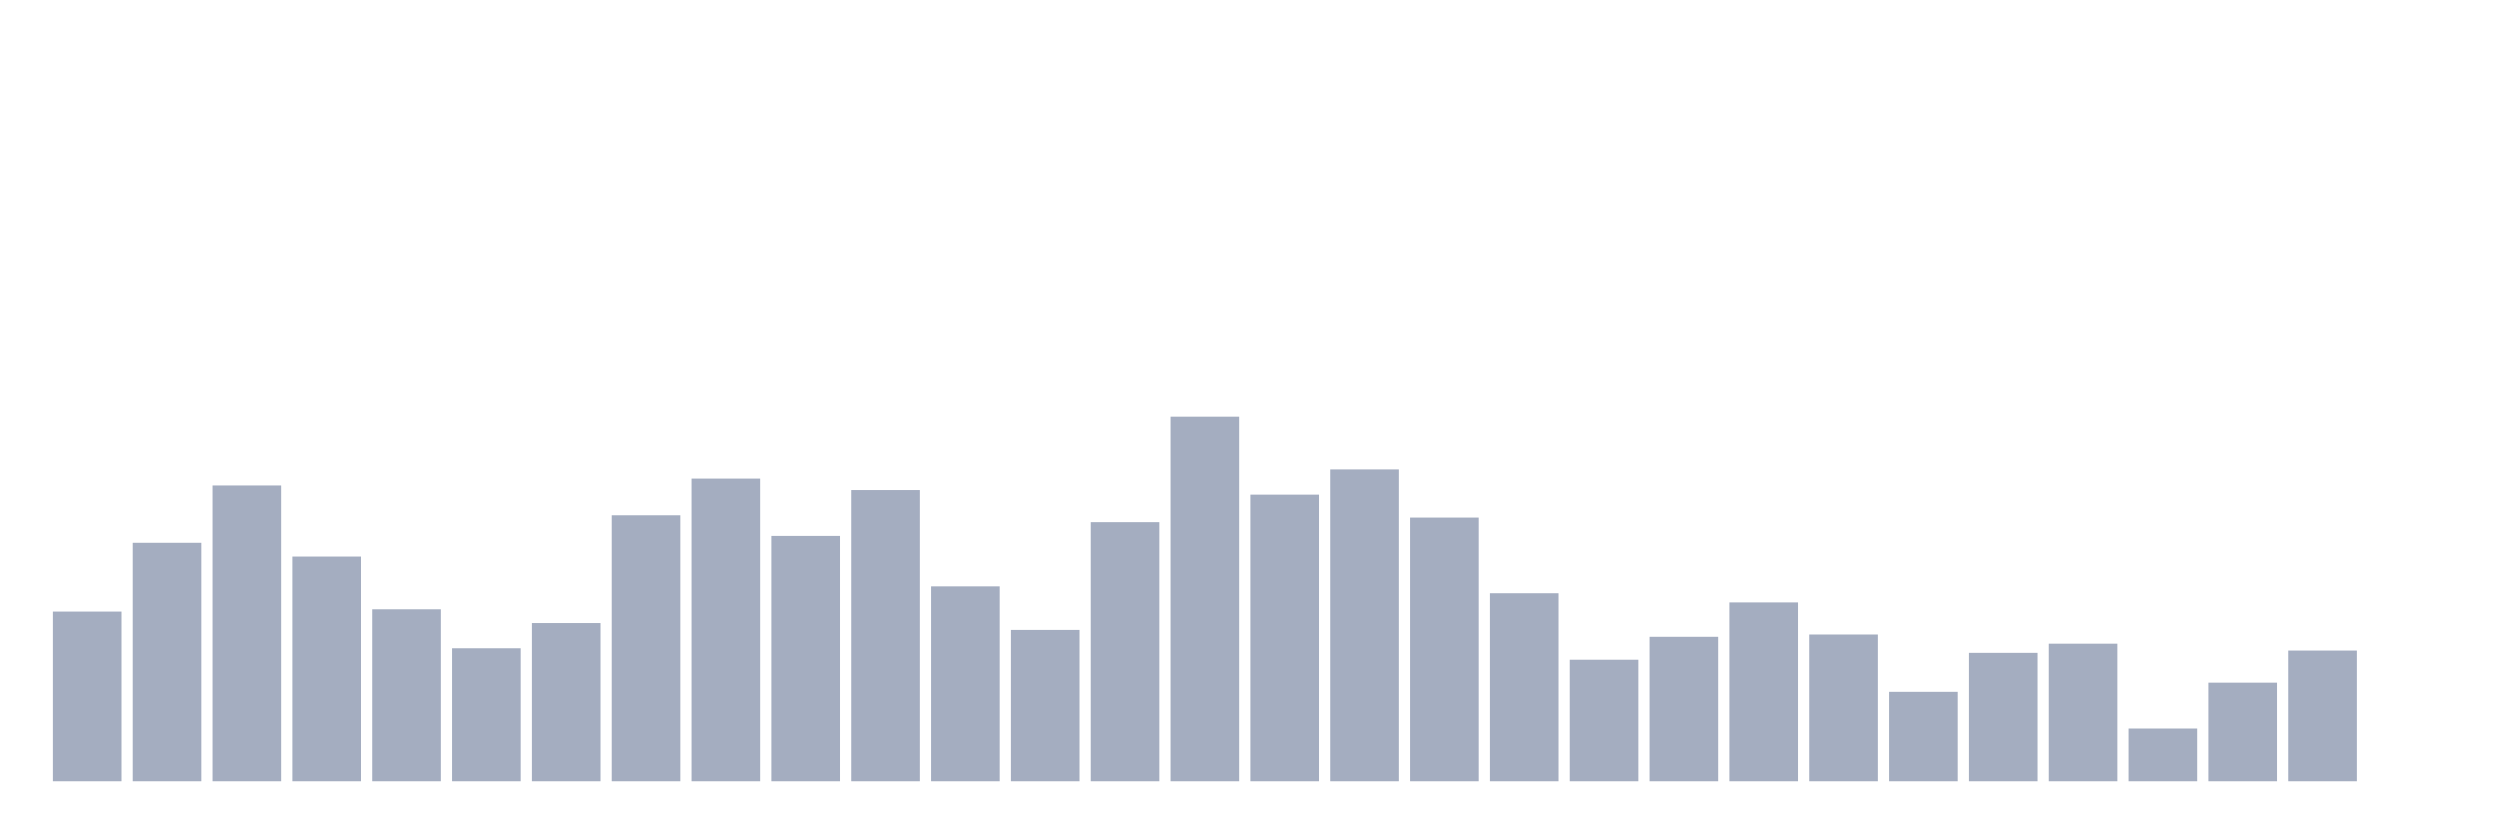
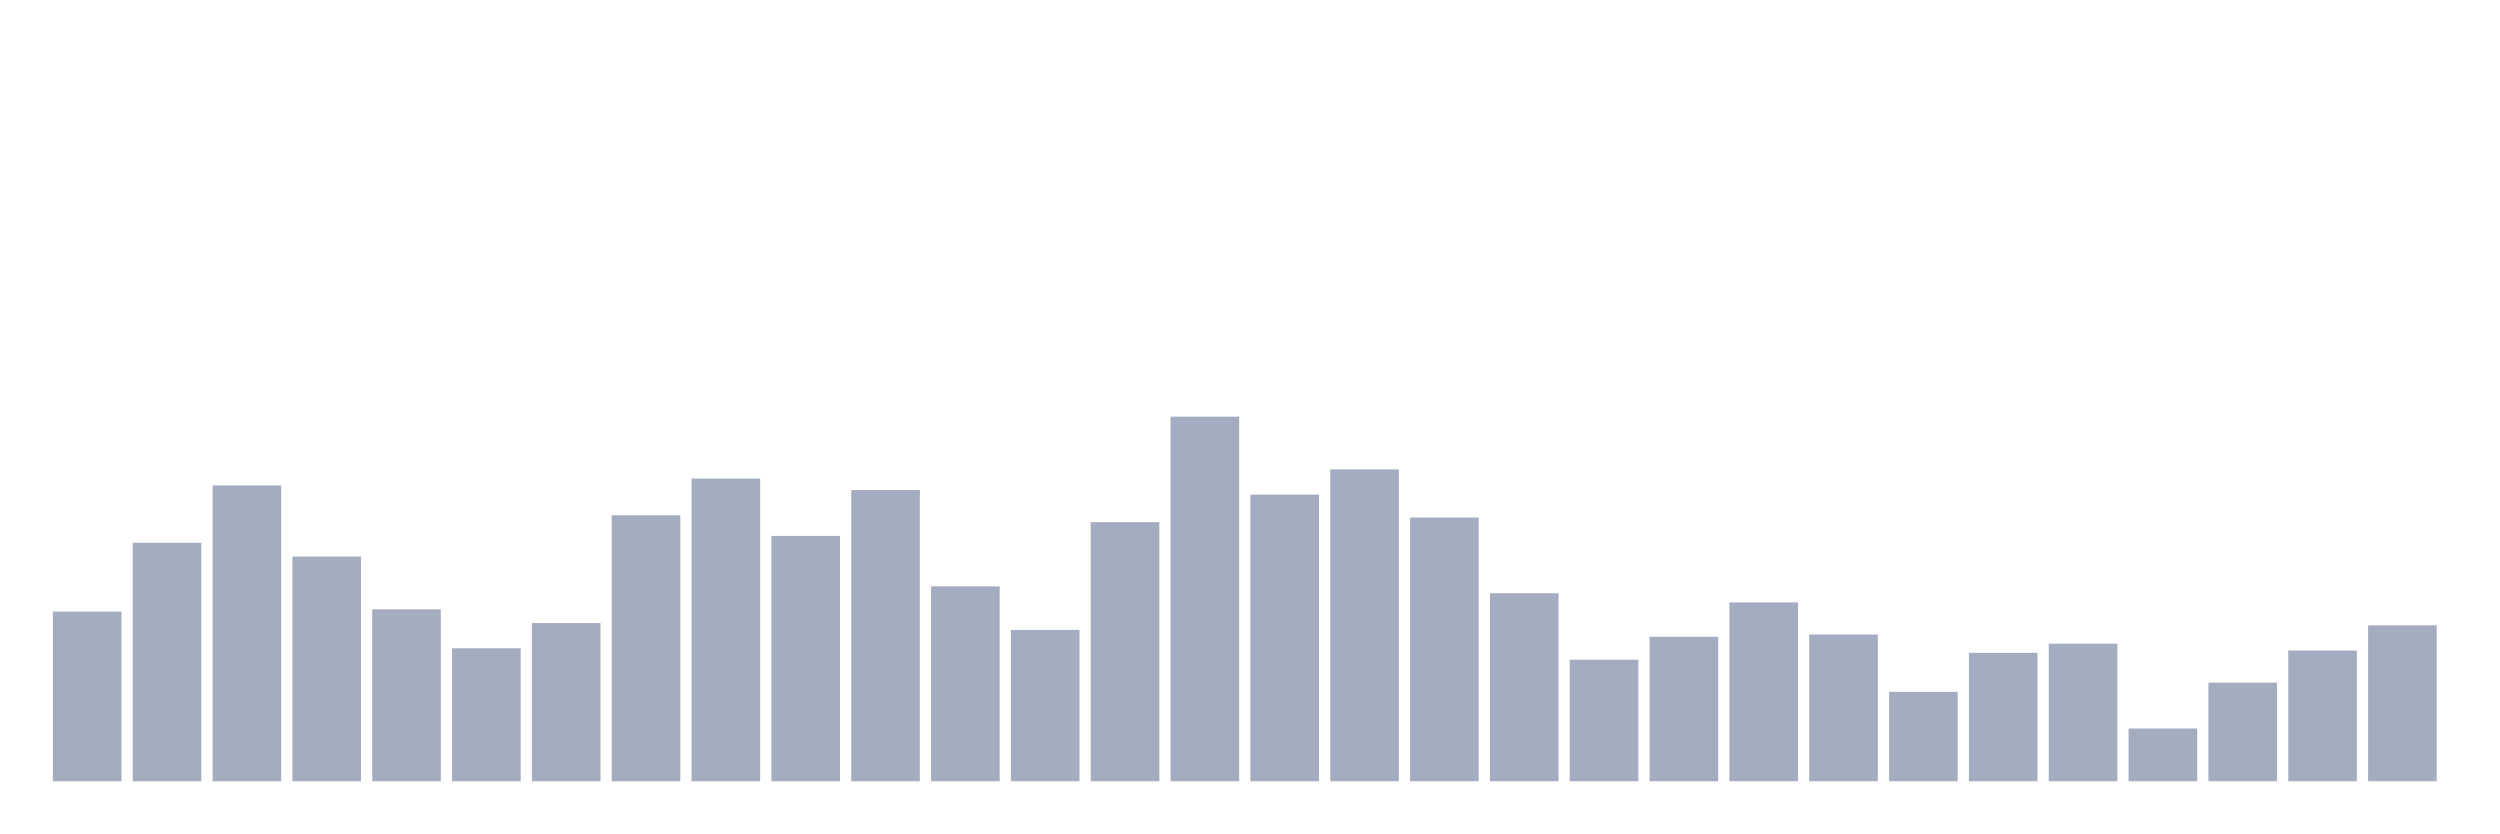
<svg xmlns="http://www.w3.org/2000/svg" viewBox="0 0 480 160">
  <g transform="translate(10,10)">
    <rect class="bar" x="0.153" width="13.175" y="107.421" height="32.579" fill="rgb(164,173,192)" />
    <rect class="bar" x="15.482" width="13.175" y="94.214" height="45.786" fill="rgb(164,173,192)" />
    <rect class="bar" x="30.81" width="13.175" y="83.208" height="56.792" fill="rgb(164,173,192)" />
    <rect class="bar" x="46.138" width="13.175" y="96.855" height="43.145" fill="rgb(164,173,192)" />
    <rect class="bar" x="61.466" width="13.175" y="106.981" height="33.019" fill="rgb(164,173,192)" />
    <rect class="bar" x="76.794" width="13.175" y="114.465" height="25.535" fill="rgb(164,173,192)" />
    <rect class="bar" x="92.123" width="13.175" y="109.623" height="30.377" fill="rgb(164,173,192)" />
    <rect class="bar" x="107.451" width="13.175" y="88.931" height="51.069" fill="rgb(164,173,192)" />
    <rect class="bar" x="122.779" width="13.175" y="81.887" height="58.113" fill="rgb(164,173,192)" />
    <rect class="bar" x="138.107" width="13.175" y="92.893" height="47.107" fill="rgb(164,173,192)" />
    <rect class="bar" x="153.436" width="13.175" y="84.088" height="55.912" fill="rgb(164,173,192)" />
    <rect class="bar" x="168.764" width="13.175" y="102.579" height="37.421" fill="rgb(164,173,192)" />
    <rect class="bar" x="184.092" width="13.175" y="110.943" height="29.057" fill="rgb(164,173,192)" />
    <rect class="bar" x="199.42" width="13.175" y="90.252" height="49.748" fill="rgb(164,173,192)" />
    <rect class="bar" x="214.748" width="13.175" y="70" height="70" fill="rgb(164,173,192)" />
    <rect class="bar" x="230.077" width="13.175" y="84.969" height="55.031" fill="rgb(164,173,192)" />
    <rect class="bar" x="245.405" width="13.175" y="80.126" height="59.874" fill="rgb(164,173,192)" />
    <rect class="bar" x="260.733" width="13.175" y="89.371" height="50.629" fill="rgb(164,173,192)" />
    <rect class="bar" x="276.061" width="13.175" y="103.899" height="36.101" fill="rgb(164,173,192)" />
    <rect class="bar" x="291.39" width="13.175" y="116.667" height="23.333" fill="rgb(164,173,192)" />
    <rect class="bar" x="306.718" width="13.175" y="112.264" height="27.736" fill="rgb(164,173,192)" />
    <rect class="bar" x="322.046" width="13.175" y="105.66" height="34.34" fill="rgb(164,173,192)" />
    <rect class="bar" x="337.374" width="13.175" y="111.824" height="28.176" fill="rgb(164,173,192)" />
    <rect class="bar" x="352.702" width="13.175" y="122.83" height="17.17" fill="rgb(164,173,192)" />
    <rect class="bar" x="368.031" width="13.175" y="115.346" height="24.654" fill="rgb(164,173,192)" />
    <rect class="bar" x="383.359" width="13.175" y="113.585" height="26.415" fill="rgb(164,173,192)" />
    <rect class="bar" x="398.687" width="13.175" y="129.874" height="10.126" fill="rgb(164,173,192)" />
    <rect class="bar" x="414.015" width="13.175" y="121.069" height="18.931" fill="rgb(164,173,192)" />
    <rect class="bar" x="429.344" width="13.175" y="114.906" height="25.094" fill="rgb(164,173,192)" />
-     <rect class="bar" x="444.672" width="13.175" y="140" height="0" fill="rgb(164,173,192)" />
+     <rect class="bar" x="444.672" width="13.175" y="110.063" height="29.937" fill="rgb(164,173,192)" />
  </g>
</svg>
